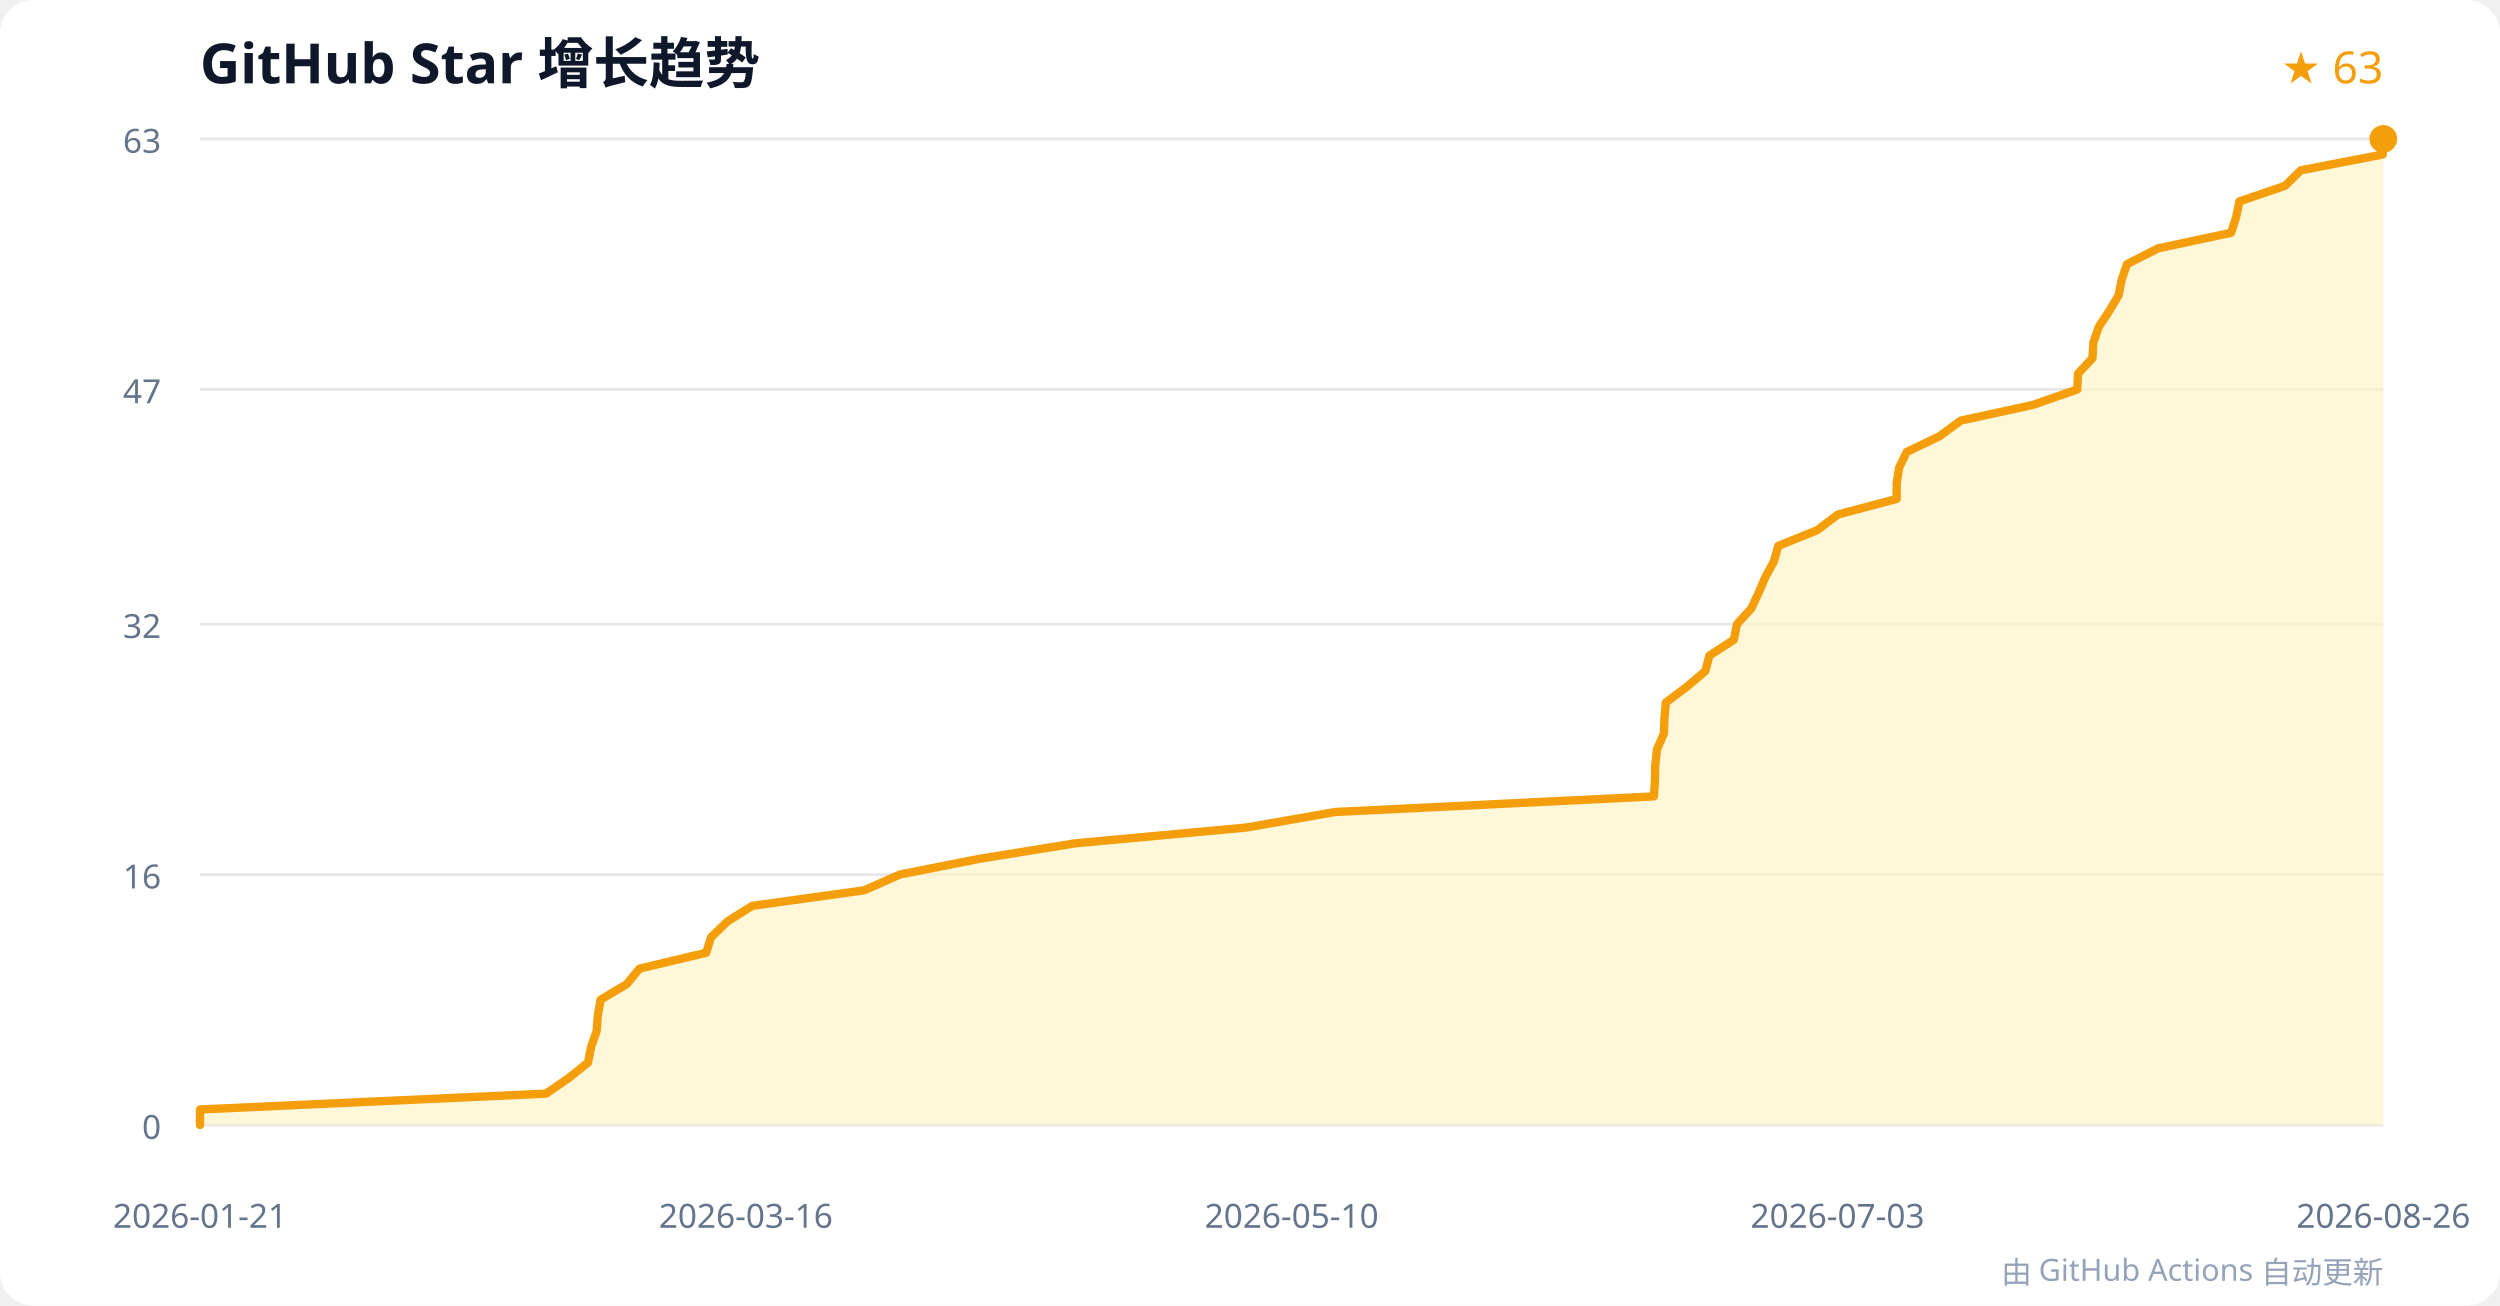
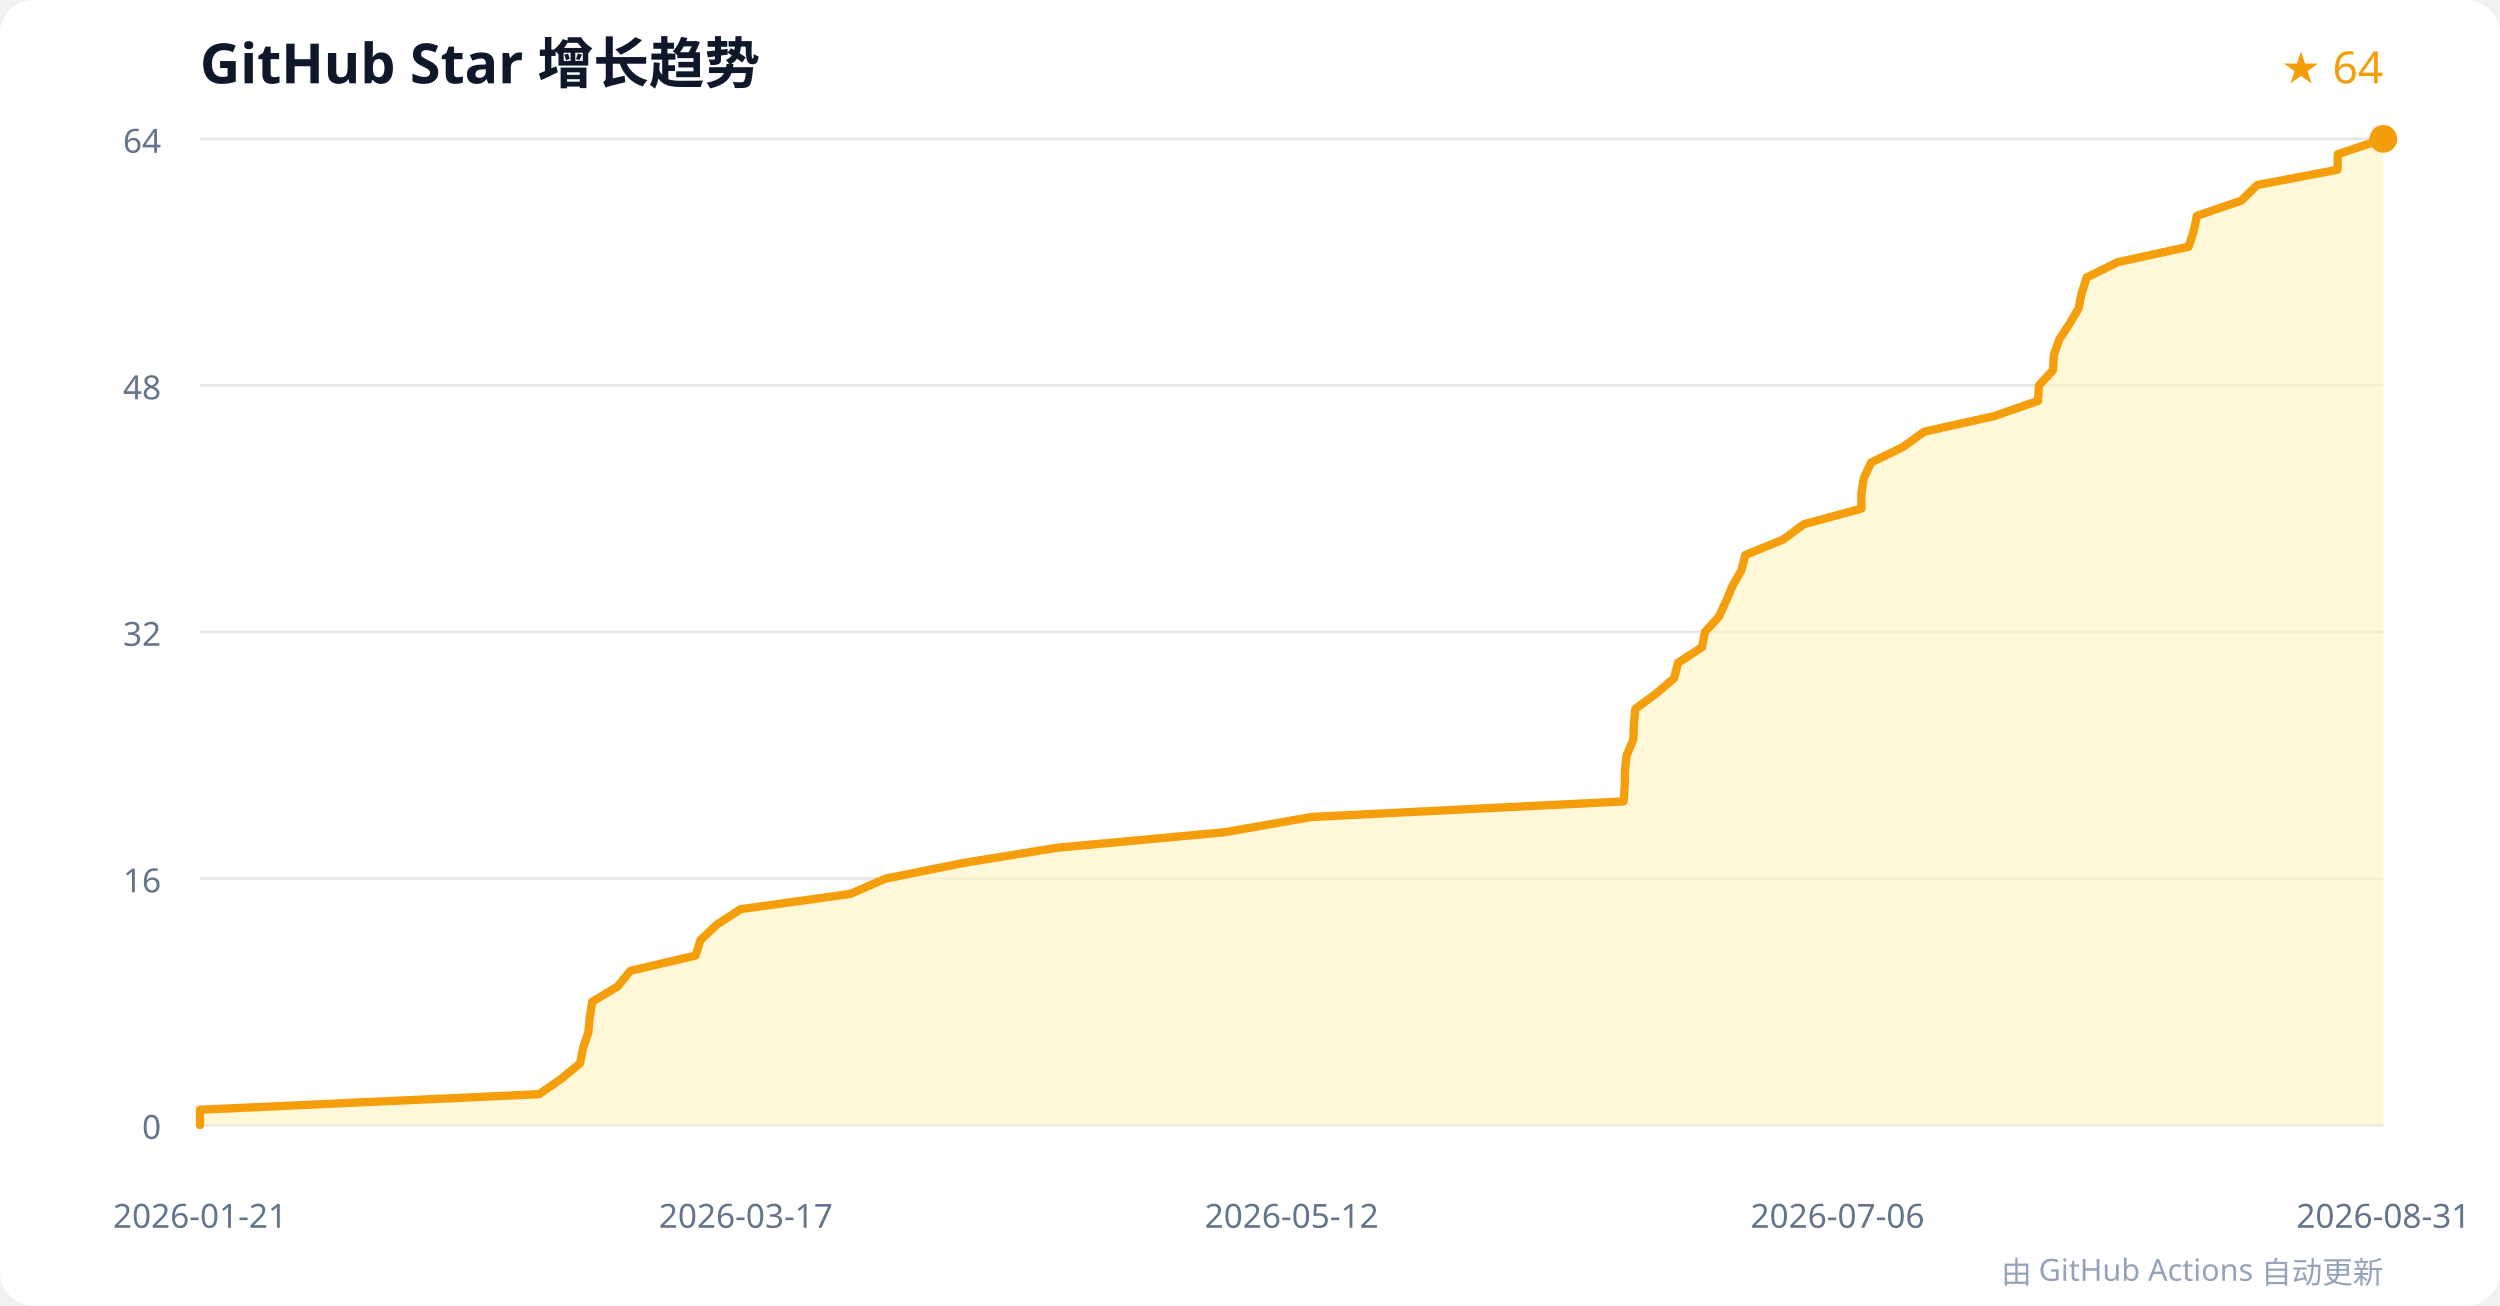
<svg xmlns="http://www.w3.org/2000/svg" width="900" height="470" viewBox="0 0 900 470" role="img" aria-labelledby="title desc">
  <rect width="100%" height="100%" rx="12" fill="#ffffff" />
  <text x="72" y="30" font-family="system-ui, sans-serif" font-size="20" font-weight="600" fill="#0f172a">GitHub Star 增长趋势</text>
-   <text x="858" y="30" text-anchor="end" font-family="system-ui, sans-serif" font-size="16" fill="#f59e0b">★ 63</text>
+   <text x="858" y="30" text-anchor="end" font-family="system-ui, sans-serif" font-size="16" fill="#f59e0b">★ 64</text>
  <g font-family="system-ui, sans-serif" font-size="12">
    <g>
      <line x1="72" y1="405" x2="858" y2="405" stroke="#e5e7eb" />
      <text x="58" y="410" text-anchor="end" fill="#64748b">0</text>
    </g>
    <g>
-       <line x1="72" y1="314.841" x2="858" y2="314.841" stroke="#e5e7eb" />
-       <text x="58" y="319.841" text-anchor="end" fill="#64748b">16</text>
+       <line x1="72" y1="316.25" x2="858" y2="316.25" stroke="#e5e7eb" />
+       <text x="58" y="321.25" text-anchor="end" fill="#64748b">16</text>
    </g>
    <g>
-       <line x1="72" y1="224.683" x2="858" y2="224.683" stroke="#e5e7eb" />
-       <text x="58" y="229.683" text-anchor="end" fill="#64748b">32</text>
+       <line x1="72" y1="227.5" x2="858" y2="227.5" stroke="#e5e7eb" />
+       <text x="58" y="232.5" text-anchor="end" fill="#64748b">32</text>
    </g>
    <g>
-       <line x1="72" y1="140.159" x2="858" y2="140.159" stroke="#e5e7eb" />
-       <text x="58" y="145.159" text-anchor="end" fill="#64748b">47</text>
+       <line x1="72" y1="138.75" x2="858" y2="138.75" stroke="#e5e7eb" />
+       <text x="58" y="143.75" text-anchor="end" fill="#64748b">48</text>
    </g>
    <g>
      <line x1="72" y1="50" x2="858" y2="50" stroke="#e5e7eb" />
-       <text x="58" y="55" text-anchor="end" fill="#64748b">63</text>
+       <text x="58" y="55" text-anchor="end" fill="#64748b">64</text>
    </g>
    <text x="72" y="442" text-anchor="middle" fill="#64748b">2026-01-21</text>
-     <text x="268.5" y="442" text-anchor="middle" fill="#64748b">2026-03-16</text>
-     <text x="465" y="442" text-anchor="middle" fill="#64748b">2026-05-10</text>
-     <text x="661.5" y="442" text-anchor="middle" fill="#64748b">2026-07-03</text>
-     <text x="858" y="442" text-anchor="middle" fill="#64748b">2026-08-26</text>
+     <text x="268.5" y="442" text-anchor="middle" fill="#64748b">2026-03-17</text>
+     <text x="465" y="442" text-anchor="middle" fill="#64748b">2026-05-12</text>
+     <text x="661.5" y="442" text-anchor="middle" fill="#64748b">2026-07-06</text>
+     <text x="858" y="442" text-anchor="middle" fill="#64748b">2026-08-31</text>
  </g>
-   <polygon points="72,405 72.0,399.4 196.6,393.7 204.7,388.1 211.7,382.5 212.8,376.8 214.8,371.2 215.2,365.6 216.2,359.9 225.6,354.3 230.2,348.7 254.2,343.0 256.0,337.4 261.9,331.7 270.8,326.1 311.1,320.5 324.0,314.8 352.4,309.2 387.0,303.6 448.7,297.9 480.7,292.3 595.4,286.7 595.8,281.0 595.9,275.4 596.5,269.8 599.0,264.1 599.2,258.5 599.7,252.9 607.3,247.2 613.9,241.6 615.4,236.0 624.2,230.3 625.3,224.7 630.5,219.0 633.1,213.4 635.5,207.8 638.6,202.1 640.2,196.5 654.1,190.9 661.7,185.2 682.8,179.6 682.8,174.0 683.7,168.3 686.4,162.7 698.1,157.1 705.9,151.4 731.7,145.8 747.8,140.2 748.1,134.5 753.3,128.9 753.6,123.3 755.6,117.6 759.3,112.0 762.7,106.3 763.8,100.7 765.7,95.1 776.9,89.4 803.2,83.8 805.0,78.2 806.2,72.5 822.6,66.9 828.3,61.3 857.8,55.6 858.0,50.0 858,405" fill="#fef3c7" opacity="0.7" />
-   <polyline points="72,405 72.0,399.4 196.6,393.7 204.7,388.1 211.7,382.5 212.8,376.8 214.8,371.2 215.2,365.6 216.2,359.9 225.6,354.3 230.2,348.7 254.2,343.0 256.0,337.4 261.9,331.7 270.8,326.1 311.1,320.5 324.0,314.8 352.4,309.2 387.0,303.6 448.7,297.9 480.7,292.3 595.4,286.7 595.8,281.0 595.9,275.4 596.5,269.8 599.0,264.1 599.2,258.5 599.7,252.9 607.3,247.2 613.9,241.6 615.4,236.0 624.2,230.3 625.3,224.7 630.5,219.0 633.1,213.4 635.5,207.8 638.6,202.1 640.2,196.5 654.1,190.9 661.7,185.2 682.8,179.6 682.8,174.0 683.7,168.3 686.4,162.7 698.1,157.1 705.9,151.4 731.7,145.8 747.8,140.2 748.1,134.5 753.3,128.9 753.6,123.3 755.6,117.6 759.3,112.0 762.7,106.3 763.8,100.7 765.7,95.1 776.9,89.4 803.2,83.8 805.0,78.2 806.2,72.5 822.6,66.9 828.3,61.3 857.8,55.6 858.0,50.0" fill="none" stroke="#f59e0b" stroke-width="3" stroke-linejoin="round" stroke-linecap="round" />
+   <polygon points="72,405 72.0,399.5 194.1,393.9 202.0,388.4 208.8,382.8 209.9,377.3 211.8,371.7 212.3,366.2 213.2,360.6 222.4,355.1 226.9,349.5 250.4,344.0 252.2,338.4 258.0,332.9 266.6,327.3 306.1,321.8 318.8,316.3 346.6,310.7 380.4,305.2 440.8,299.6 472.2,294.1 584.5,288.5 584.9,283.0 585.0,277.4 585.6,271.9 588.0,266.3 588.2,260.8 588.7,255.2 596.2,249.7 602.7,244.1 604.1,238.6 612.7,233.0 613.8,227.5 618.8,222.0 621.4,216.4 623.7,210.9 626.9,205.3 628.3,199.8 642.0,194.2 649.4,188.7 670.1,183.1 670.1,177.6 671.0,172.0 673.6,166.5 685.1,160.9 692.7,155.4 717.9,149.8 733.7,144.3 734.0,138.8 739.1,133.2 739.4,127.7 741.4,122.1 745.0,116.6 748.3,111.0 749.4,105.5 751.2,99.9 762.3,94.4 787.9,88.8 789.7,83.3 790.9,77.7 806.9,72.2 812.6,66.6 841.5,61.1 841.6,55.5 858.0,50.0 858,405" fill="#fef3c7" opacity="0.7" />
+   <polyline points="72,405 72.0,399.5 194.1,393.9 202.0,388.4 208.8,382.8 209.9,377.3 211.8,371.7 212.3,366.2 213.2,360.6 222.4,355.1 226.9,349.5 250.4,344.0 252.2,338.4 258.0,332.9 266.6,327.3 306.1,321.8 318.8,316.3 346.6,310.7 380.4,305.2 440.8,299.6 472.2,294.1 584.5,288.5 584.9,283.0 585.0,277.4 585.6,271.9 588.0,266.3 588.2,260.8 588.7,255.2 596.2,249.7 602.7,244.1 604.1,238.6 612.7,233.0 613.8,227.5 618.8,222.0 621.4,216.4 623.7,210.9 626.9,205.3 628.3,199.8 642.0,194.2 649.4,188.7 670.1,183.1 670.1,177.6 671.0,172.0 673.6,166.5 685.1,160.9 692.7,155.4 717.9,149.8 733.7,144.3 734.0,138.8 739.1,133.2 739.4,127.7 741.4,122.1 745.0,116.6 748.3,111.0 749.4,105.5 751.2,99.9 762.3,94.4 787.9,88.8 789.7,83.3 790.9,77.7 806.9,72.2 812.6,66.6 841.5,61.1 841.6,55.5 858.0,50.0" fill="none" stroke="#f59e0b" stroke-width="3" stroke-linejoin="round" stroke-linecap="round" />
  <circle cx="858" cy="50" r="5" fill="#f59e0b" />
  <text x="858" y="462" text-anchor="end" font-family="system-ui, sans-serif" font-size="11" fill="#94a3b8">由 GitHub Actions 自动更新</text>
</svg>
